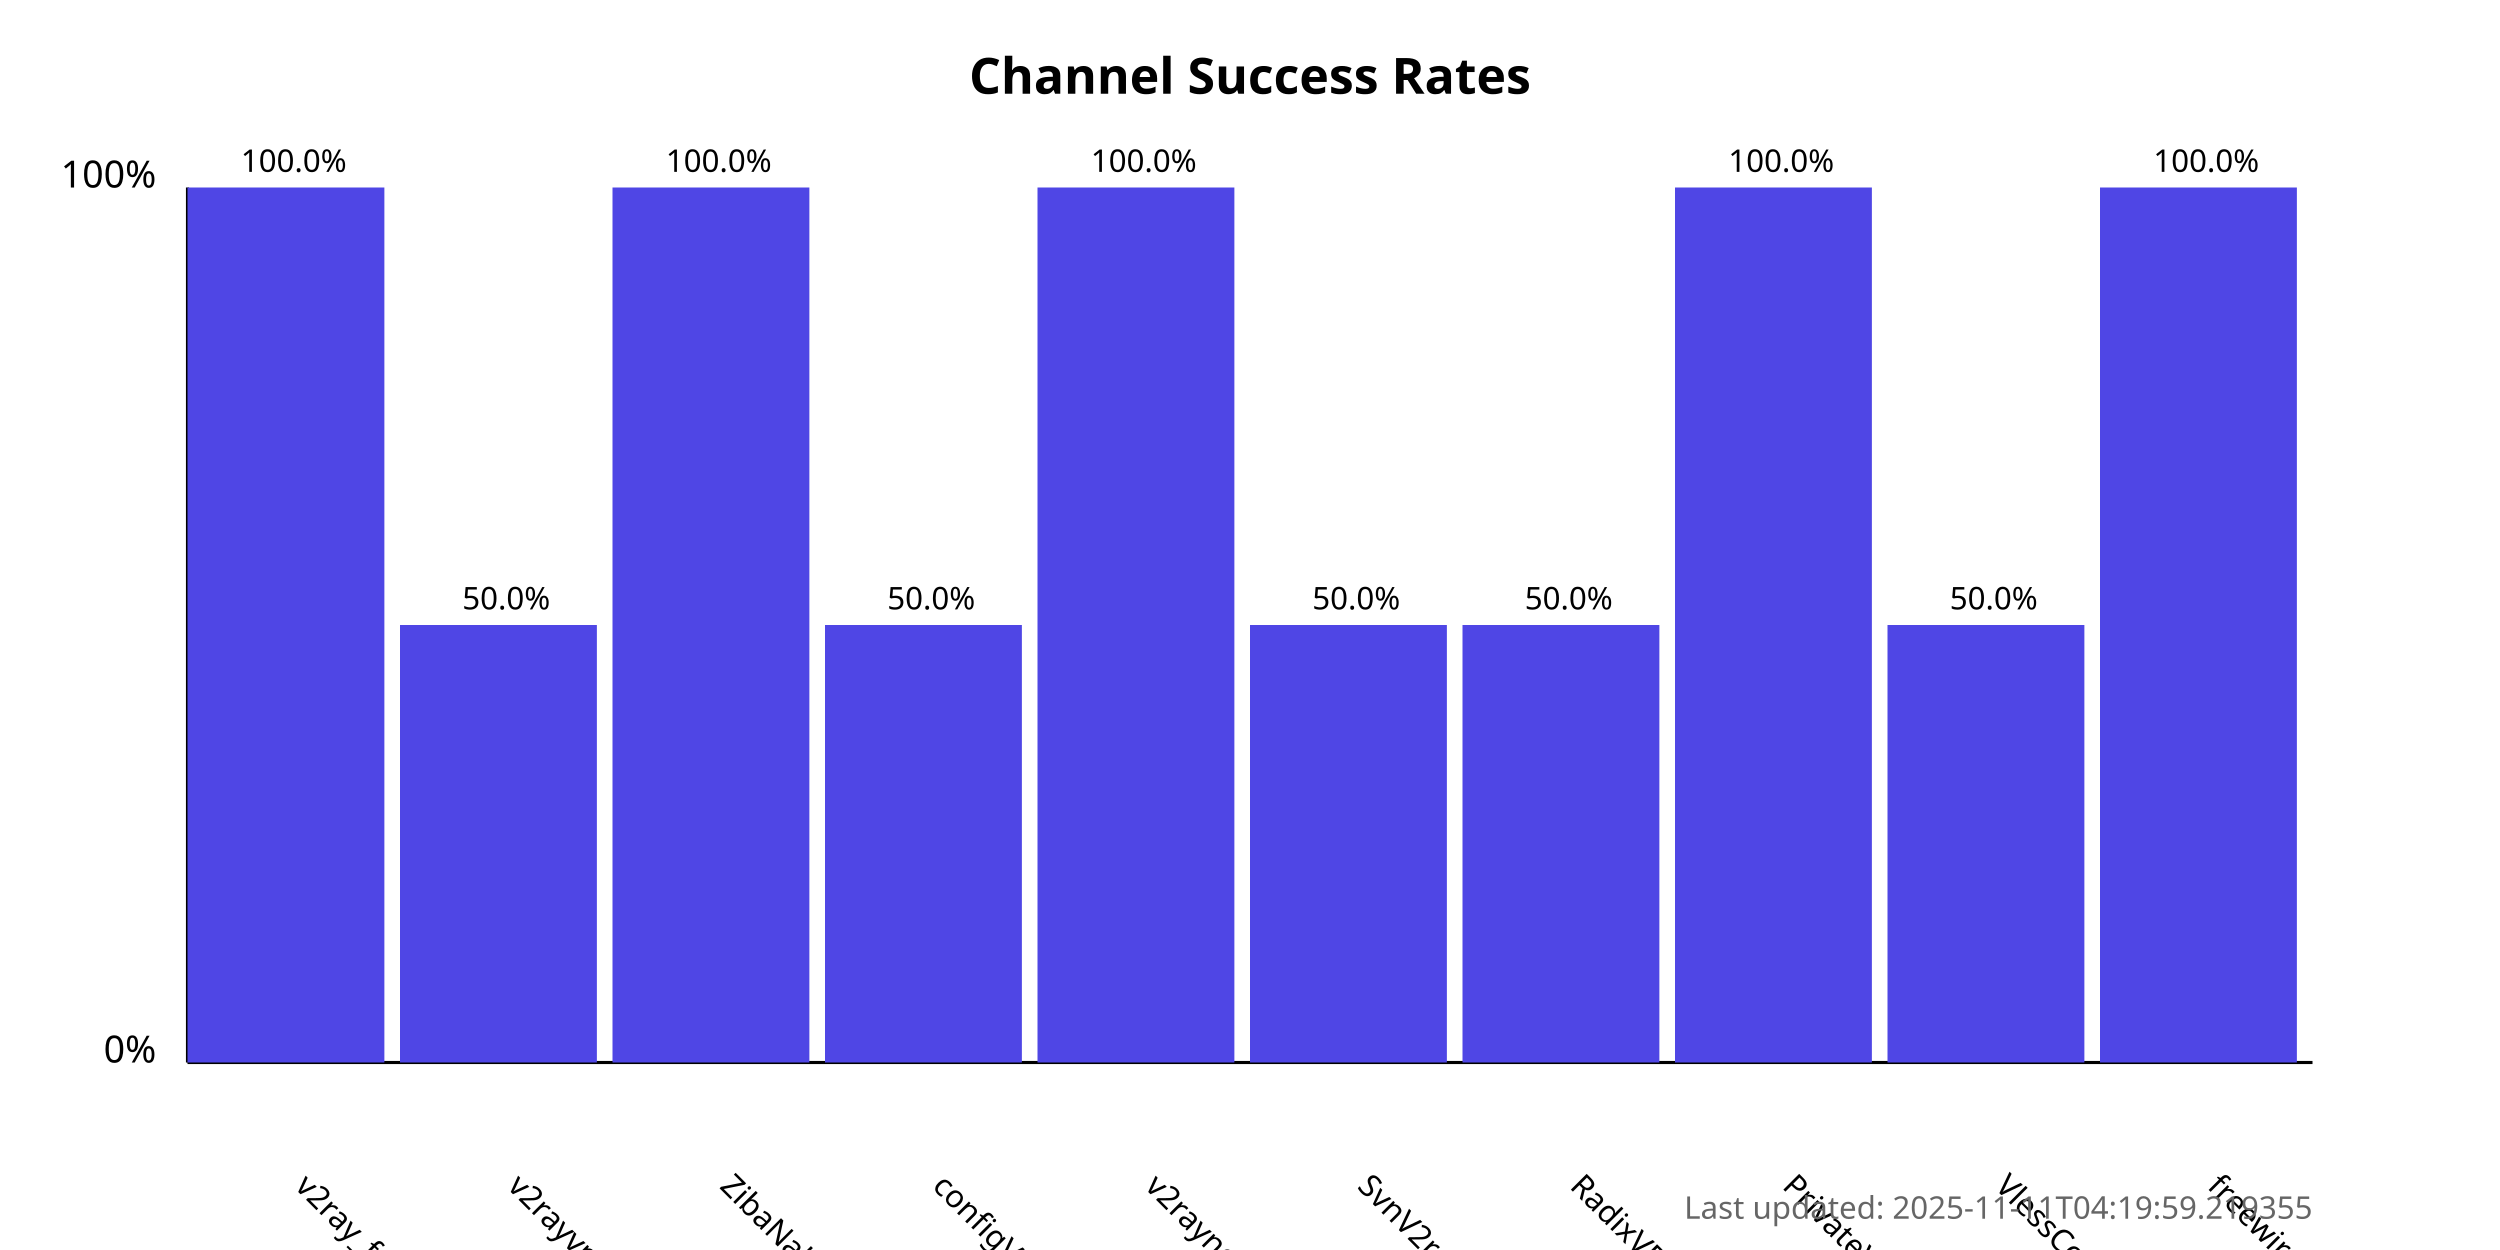
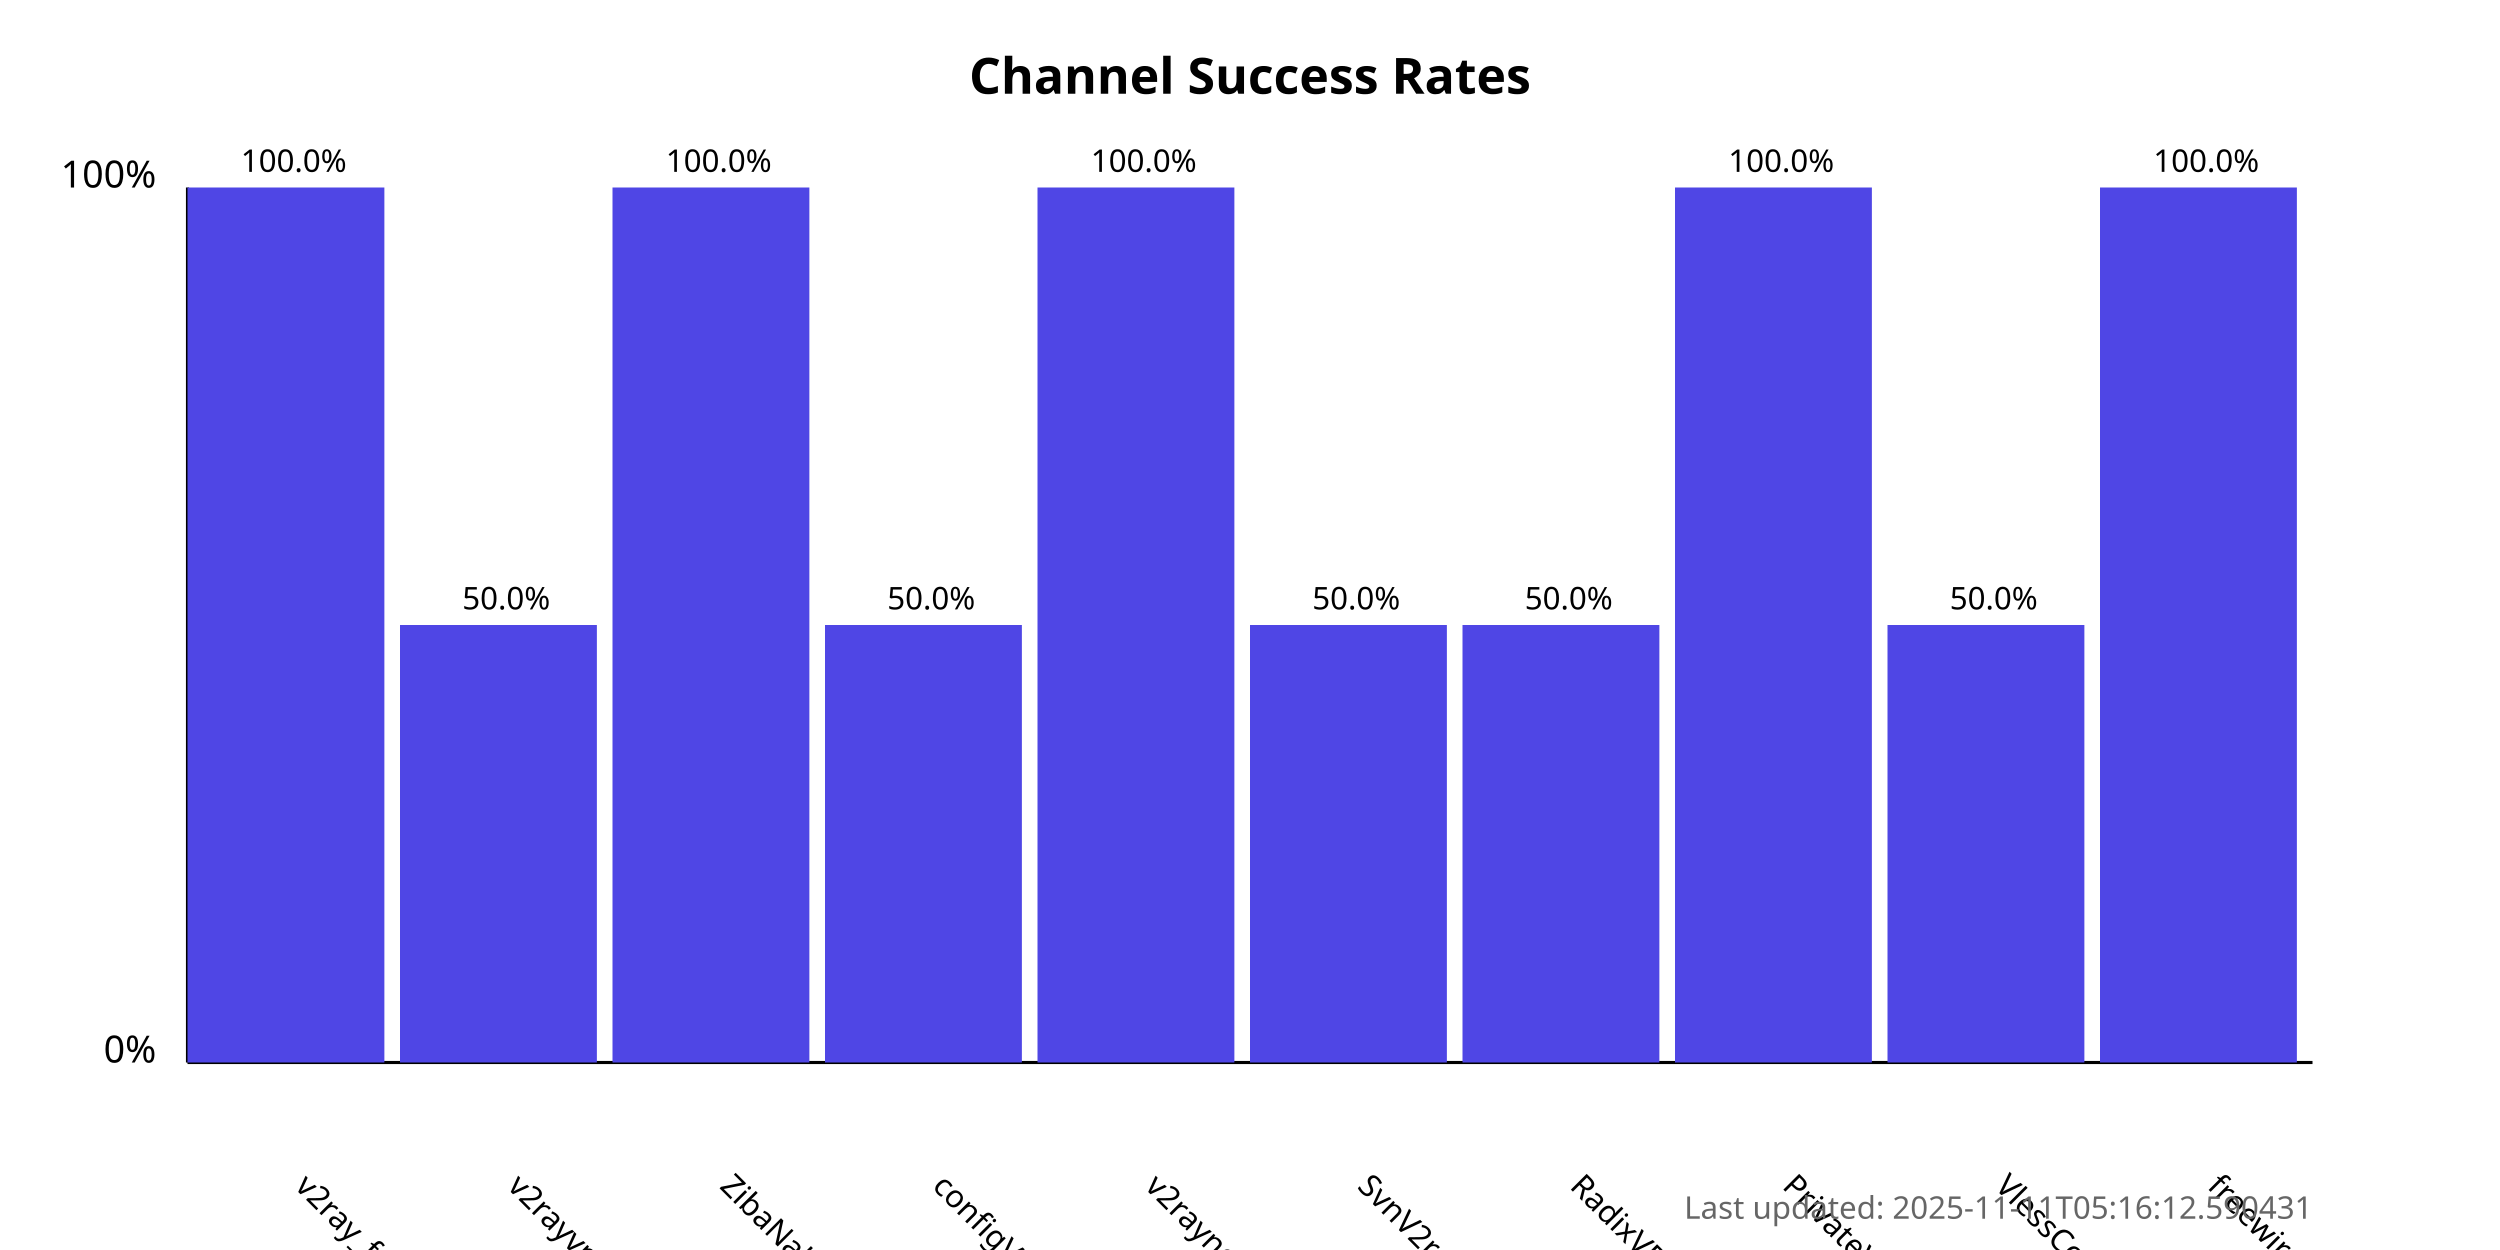
<svg xmlns="http://www.w3.org/2000/svg" width="800" height="400">
  <style>
            .chart-title { font: bold 16px sans-serif; }
            .axis-label { font: 12px sans-serif; }
            .tick-label { font: 10px sans-serif; }
            .bar { fill: #4f46e5; }
            .bar:hover { fill: #6366f1; }
            .timestamp { font: 10px sans-serif; fill: #666; }
        </style>
  <text x="400.0" y="30" text-anchor="middle" class="chart-title">
            Channel Success Rates
        </text>
  <line x1="60" y1="340" x2="60" y2="60" stroke="black" stroke-width="1" />
  <line x1="60" y1="340" x2="740" y2="340" stroke="black" stroke-width="1" />
  <text x="50" y="340" text-anchor="end" class="axis-label">0%</text>
  <text x="50" y="60" text-anchor="end" class="axis-label">100%</text>
  <g>
    <rect x="60" y="60.0" width="63.0" height="280.0" class="bar" />
    <text x="94.0" y="380" transform="rotate(45, 94.0, 380)" text-anchor="start" class="tick-label">
                v2ray_free_conf
            </text>
    <text x="94.0" y="55.0" text-anchor="middle" class="tick-label">
                100.0%
            </text>
  </g>
  <g>
    <rect x="128.0" y="200.0" width="63.0" height="140.0" class="bar" />
    <text x="162.0" y="380" transform="rotate(45, 162.0, 380)" text-anchor="start" class="tick-label">
                v2rayvpno
            </text>
    <text x="162.0" y="195.0" text-anchor="middle" class="tick-label">
                50.0%
            </text>
  </g>
  <g>
    <rect x="196.0" y="60.0" width="63.0" height="280.0" class="bar" />
    <text x="230.0" y="380" transform="rotate(45, 230.0, 380)" text-anchor="start" class="tick-label">
                ZibaNabz
            </text>
    <text x="230.0" y="55.0" text-anchor="middle" class="tick-label">
                100.0%
            </text>
  </g>
  <g>
    <rect x="264.0" y="200.0" width="63.0" height="140.0" class="bar" />
    <text x="298.0" y="380" transform="rotate(45, 298.0, 380)" text-anchor="start" class="tick-label">
                configV2rayForFree
            </text>
    <text x="298.0" y="195.0" text-anchor="middle" class="tick-label">
                50.0%
            </text>
  </g>
  <g>
    <rect x="332.0" y="60.0" width="63.0" height="280.0" class="bar" />
    <text x="366.0" y="380" transform="rotate(45, 366.0, 380)" text-anchor="start" class="tick-label">
                v2rayngvpn
            </text>
    <text x="366.0" y="55.0" text-anchor="middle" class="tick-label">
                100.0%
            </text>
  </g>
  <g>
    <rect x="400.0" y="200.0" width="63.0" height="140.0" class="bar" />
    <text x="434.0" y="380" transform="rotate(45, 434.0, 380)" text-anchor="start" class="tick-label">
                SvnV2ray
            </text>
    <text x="434.0" y="195.0" text-anchor="middle" class="tick-label">
                50.0%
            </text>
  </g>
  <g>
    <rect x="468.0" y="200.0" width="63.0" height="140.0" class="bar" />
    <text x="502.0" y="380" transform="rotate(45, 502.0, 380)" text-anchor="start" class="tick-label">
                RadixVPN
            </text>
    <text x="502.0" y="195.0" text-anchor="middle" class="tick-label">
                50.0%
            </text>
  </g>
  <g>
    <rect x="536.0" y="60.0" width="63.0" height="280.0" class="bar" />
    <text x="570.0" y="380" transform="rotate(45, 570.0, 380)" text-anchor="start" class="tick-label">
                PrivateVPNs
            </text>
    <text x="570.0" y="55.0" text-anchor="middle" class="tick-label">
                100.0%
            </text>
  </g>
  <g>
    <rect x="604.0" y="200.0" width="63.0" height="140.0" class="bar" />
    <text x="638.0" y="380" transform="rotate(45, 638.0, 380)" text-anchor="start" class="tick-label">
                VlessConfig
            </text>
    <text x="638.0" y="195.0" text-anchor="middle" class="tick-label">
                50.0%
            </text>
  </g>
  <g>
    <rect x="672.0" y="60.0" width="63.0" height="280.0" class="bar" />
    <text x="706.0" y="380" transform="rotate(45, 706.0, 380)" text-anchor="start" class="tick-label">
                freewireguard
            </text>
    <text x="706.0" y="55.0" text-anchor="middle" class="tick-label">
                100.0%
            </text>
  </g>
  <text x="740" y="390" text-anchor="end" class="timestamp">
-             Last updated: 2025-11-11T04:19:59.219355
+             Last updated: 2025-11-11T05:16:12.590431
        </text>
</svg>
